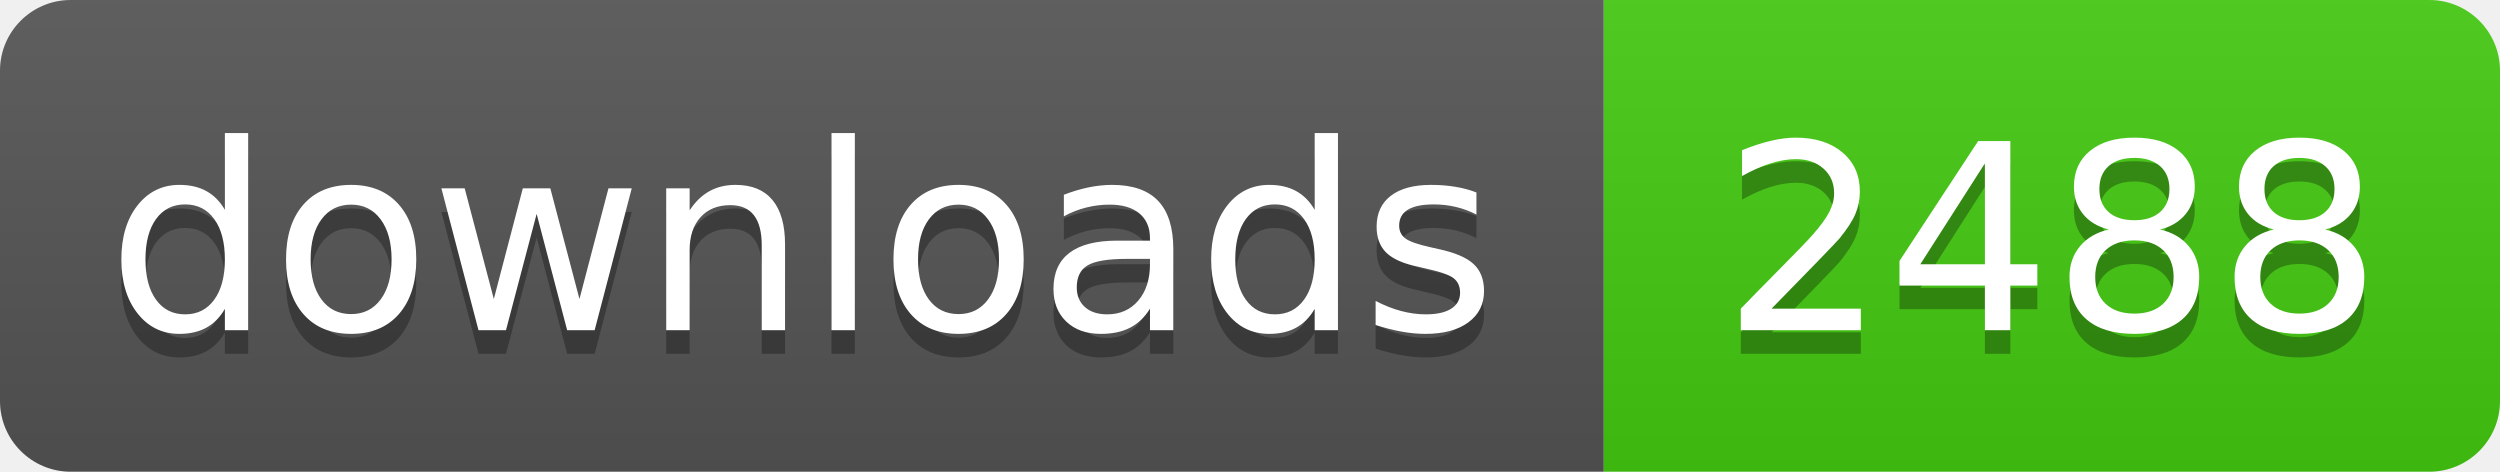
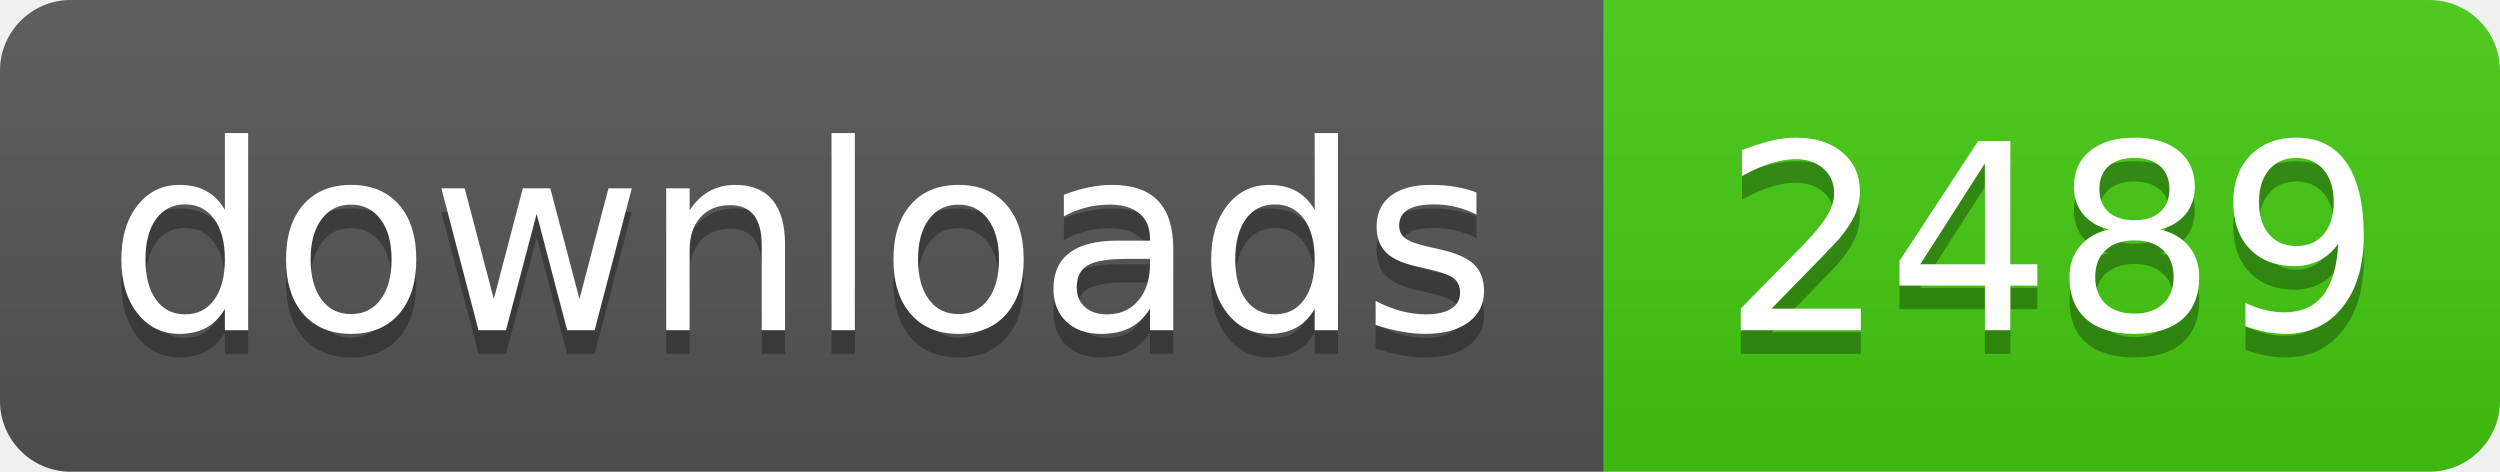
- <svg xmlns="http://www.w3.org/2000/svg" width="106" height="20" role="img" aria-label="downloads: 2488">
+ <svg xmlns="http://www.w3.org/2000/svg" width="106" height="20" role="img" aria-label="downloads: 2489">
  <linearGradient id="s" x2="0" y2="100%">
    <stop offset="0" stop-color="#bbb" stop-opacity=".1" />
    <stop offset="1" stop-opacity=".1" />
  </linearGradient>
  <clipPath id="r">
    <rect width="106" height="20" rx="3" fill="#fff" />
  </clipPath>
  <g clip-path="url(#r)">
    <rect width="68" height="20" fill="#555" />
    <rect x="68" width="38" height="20" fill="#4c1" />
    <rect width="106" height="20" fill="url(#s)" />
  </g>
  <g fill="#fff" text-anchor="middle" font-family="Verdana,Geneva,DejaVu Sans,sans-serif" text-rendering="geometricPrecision" font-size="110">
    <text aria-hidden="true" x="340" y="150" fill="#010101" fill-opacity=".3" transform="scale(.1)" textLength="560">downloads</text>
    <text x="340" y="140" transform="scale(.1)" fill="#fff" textLength="560">downloads</text>
-     <text aria-hidden="true" x="870" y="150" fill="#010101" fill-opacity=".3" transform="scale(.1)" textLength="260">2488</text>
-     <text x="870" y="140" transform="scale(.1)" fill="#fff" textLength="260">2488</text>
+     <text aria-hidden="true" x="870" y="150" fill="#010101" fill-opacity=".3" transform="scale(.1)" textLength="260">2489</text>
+     <text x="870" y="140" transform="scale(.1)" fill="#fff" textLength="260">2489</text>
  </g>
</svg>
